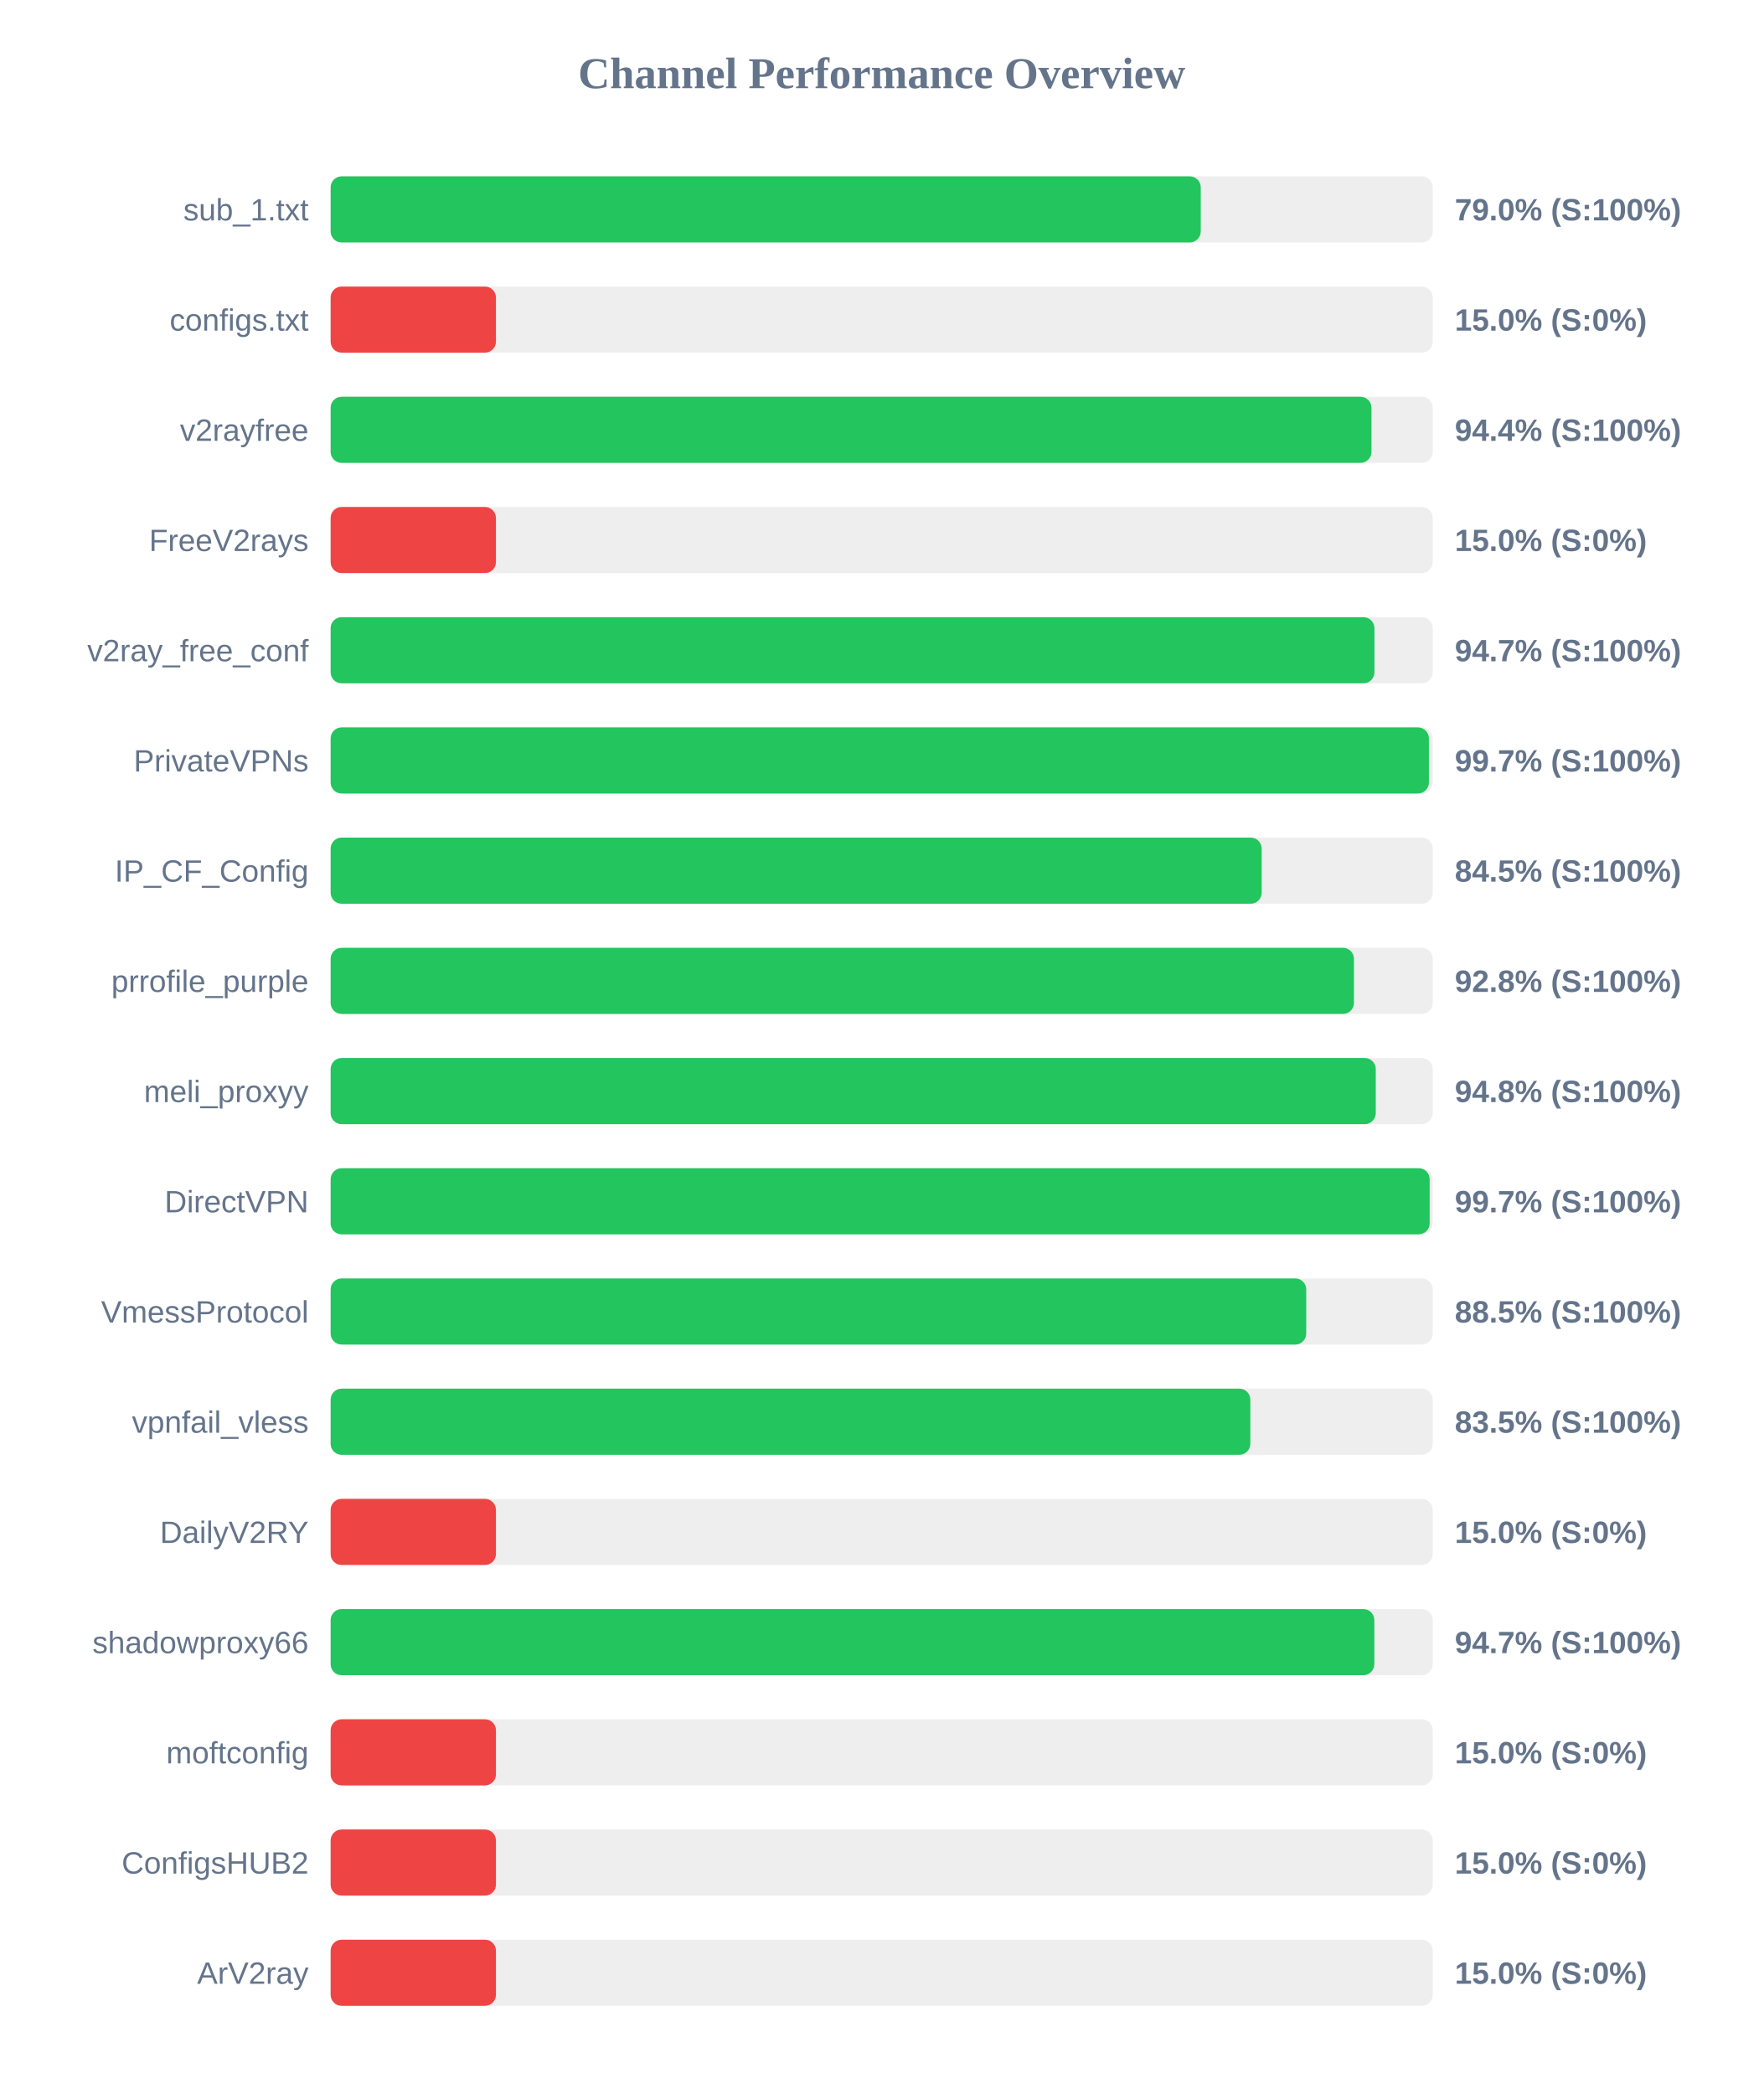
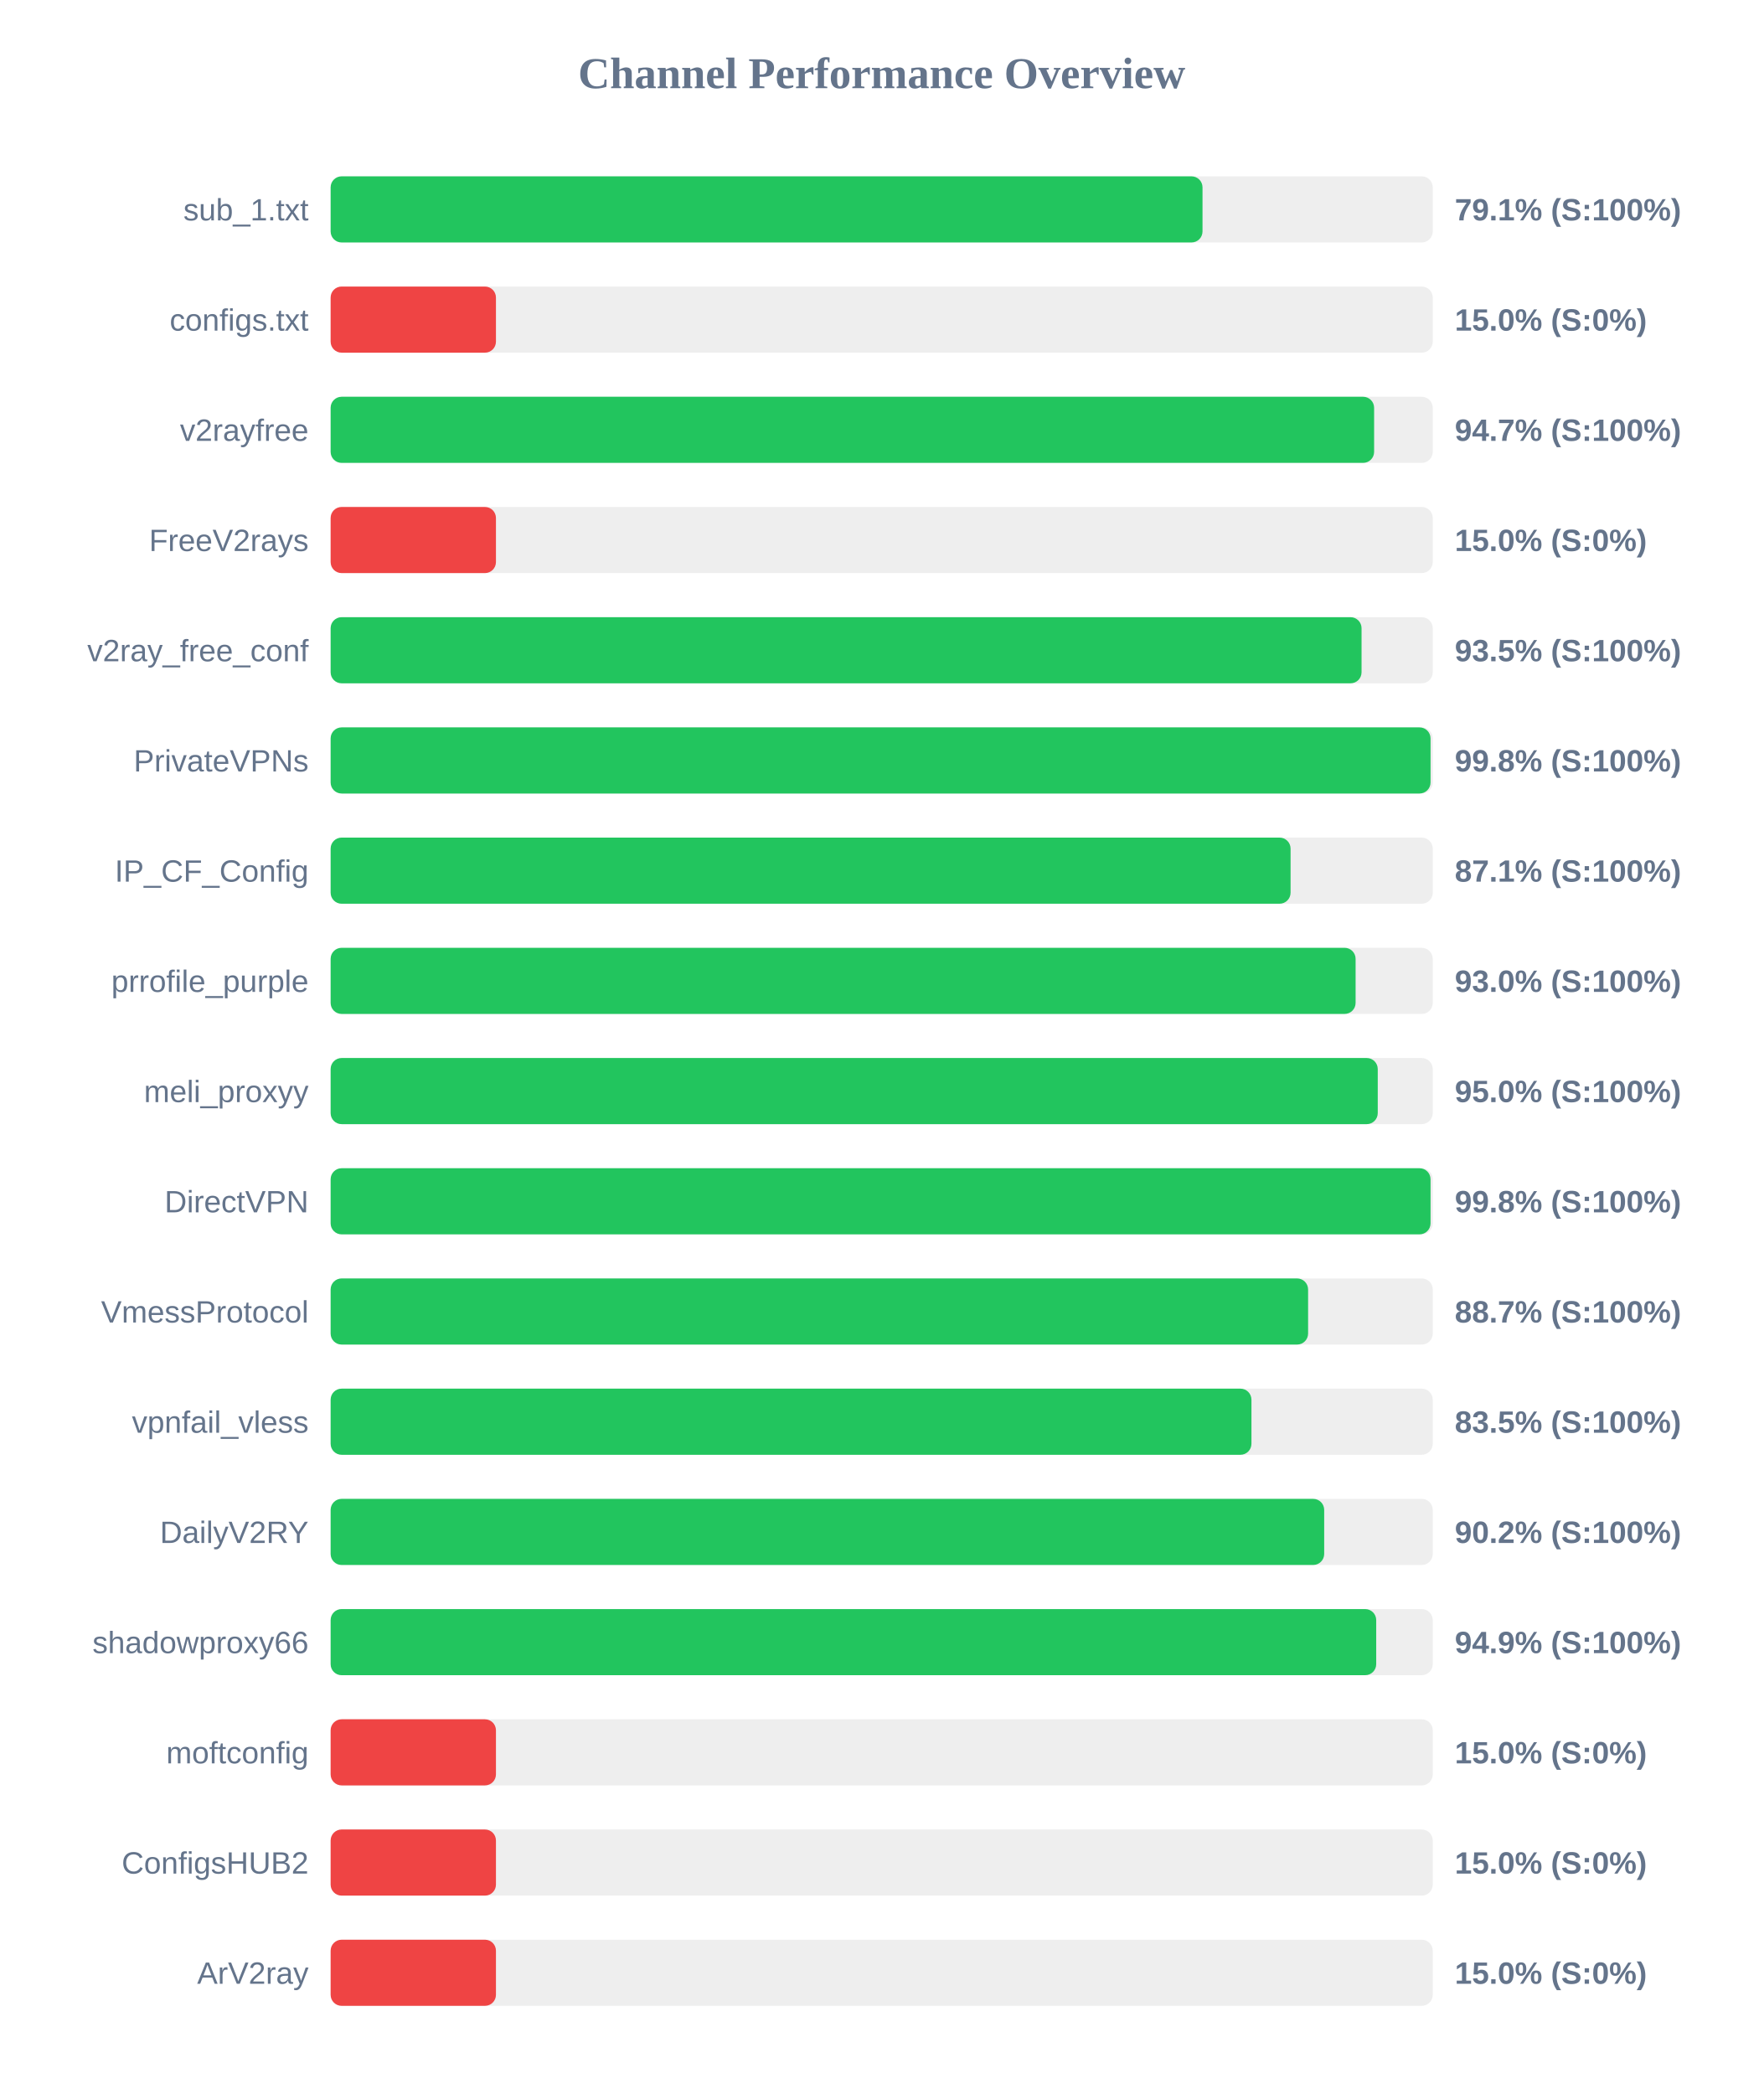
<svg xmlns="http://www.w3.org/2000/svg" width="800" height="950" version="1.1">
  <style>
        .row { font: 14px Arial; fill: #64748b; }
        .score { font: bold 14px Arial; fill: #64748b; }
    </style>
  <text x="400" y="40" text-anchor="middle" font-size="20px" font-weight="bold" fill="#64748b">Channel Performance Overview</text>
  <rect x="150" y="80" width="500" height="30" fill="#eee" rx="5" />
-   <rect x="150" y="80" width="394.75" height="30" fill="#22c55e" rx="5" />
+   <rect x="150" y="80" width="395.55" height="30" fill="#22c55e" rx="5" />
  <text x="140" y="100" text-anchor="end" class="row">sub_1.txt</text>
-   <text x="660" y="100" text-anchor="start" class="score">79.0% (S:100%)</text>
+   <text x="660" y="100" text-anchor="start" class="score">79.1% (S:100%)</text>
  <rect x="150" y="130" width="500" height="30" fill="#eee" rx="5" />
  <rect x="150" y="130" width="75.0" height="30" fill="#ef4444" rx="5" />
  <text x="140" y="150" text-anchor="end" class="row">configs.txt</text>
  <text x="660" y="150" text-anchor="start" class="score">15.0% (S:0%)</text>
  <rect x="150" y="180" width="500" height="30" fill="#eee" rx="5" />
-   <rect x="150" y="180" width="472.2" height="30" fill="#22c55e" rx="5" />
+   <rect x="150" y="180" width="473.4" height="30" fill="#22c55e" rx="5" />
  <text x="140" y="200" text-anchor="end" class="row">v2rayfree</text>
-   <text x="660" y="200" text-anchor="start" class="score">94.4% (S:100%)</text>
+   <text x="660" y="200" text-anchor="start" class="score">94.7% (S:100%)</text>
  <rect x="150" y="230" width="500" height="30" fill="#eee" rx="5" />
  <rect x="150" y="230" width="75.0" height="30" fill="#ef4444" rx="5" />
  <text x="140" y="250" text-anchor="end" class="row">FreeV2rays</text>
  <text x="660" y="250" text-anchor="start" class="score">15.0% (S:0%)</text>
  <rect x="150" y="280" width="500" height="30" fill="#eee" rx="5" />
-   <rect x="150" y="280" width="473.55" height="30" fill="#22c55e" rx="5" />
+   <rect x="150" y="280" width="467.7" height="30" fill="#22c55e" rx="5" />
  <text x="140" y="300" text-anchor="end" class="row">v2ray_free_conf</text>
-   <text x="660" y="300" text-anchor="start" class="score">94.7% (S:100%)</text>
+   <text x="660" y="300" text-anchor="start" class="score">93.5% (S:100%)</text>
  <rect x="150" y="330" width="500" height="30" fill="#eee" rx="5" />
-   <rect x="150" y="330" width="498.25" height="30" fill="#22c55e" rx="5" />
+   <rect x="150" y="330" width="499.0" height="30" fill="#22c55e" rx="5" />
  <text x="140" y="350" text-anchor="end" class="row">PrivateVPNs</text>
-   <text x="660" y="350" text-anchor="start" class="score">99.7% (S:100%)</text>
+   <text x="660" y="350" text-anchor="start" class="score">99.8% (S:100%)</text>
  <rect x="150" y="380" width="500" height="30" fill="#eee" rx="5" />
-   <rect x="150" y="380" width="422.4" height="30" fill="#22c55e" rx="5" />
+   <rect x="150" y="380" width="435.5" height="30" fill="#22c55e" rx="5" />
  <text x="140" y="400" text-anchor="end" class="row">IP_CF_Config</text>
-   <text x="660" y="400" text-anchor="start" class="score">84.5% (S:100%)</text>
+   <text x="660" y="400" text-anchor="start" class="score">87.1% (S:100%)</text>
  <rect x="150" y="430" width="500" height="30" fill="#eee" rx="5" />
-   <rect x="150" y="430" width="464.25" height="30" fill="#22c55e" rx="5" />
+   <rect x="150" y="430" width="465.0" height="30" fill="#22c55e" rx="5" />
  <text x="140" y="450" text-anchor="end" class="row">prrofile_purple</text>
-   <text x="660" y="450" text-anchor="start" class="score">92.8% (S:100%)</text>
+   <text x="660" y="450" text-anchor="start" class="score">93.0% (S:100%)</text>
  <rect x="150" y="480" width="500" height="30" fill="#eee" rx="5" />
-   <rect x="150" y="480" width="474.15" height="30" fill="#22c55e" rx="5" />
+   <rect x="150" y="480" width="475.05" height="30" fill="#22c55e" rx="5" />
  <text x="140" y="500" text-anchor="end" class="row">meli_proxyy</text>
-   <text x="660" y="500" text-anchor="start" class="score">94.8% (S:100%)</text>
+   <text x="660" y="500" text-anchor="start" class="score">95.0% (S:100%)</text>
  <rect x="150" y="530" width="500" height="30" fill="#eee" rx="5" />
-   <rect x="150" y="530" width="498.6" height="30" fill="#22c55e" rx="5" />
+   <rect x="150" y="530" width="499.0" height="30" fill="#22c55e" rx="5" />
  <text x="140" y="550" text-anchor="end" class="row">DirectVPN</text>
-   <text x="660" y="550" text-anchor="start" class="score">99.7% (S:100%)</text>
+   <text x="660" y="550" text-anchor="start" class="score">99.8% (S:100%)</text>
  <rect x="150" y="580" width="500" height="30" fill="#eee" rx="5" />
-   <rect x="150" y="580" width="442.6" height="30" fill="#22c55e" rx="5" />
+   <rect x="150" y="580" width="443.45" height="30" fill="#22c55e" rx="5" />
  <text x="140" y="600" text-anchor="end" class="row">VmessProtocol</text>
-   <text x="660" y="600" text-anchor="start" class="score">88.5% (S:100%)</text>
+   <text x="660" y="600" text-anchor="start" class="score">88.7% (S:100%)</text>
  <rect x="150" y="630" width="500" height="30" fill="#eee" rx="5" />
-   <rect x="150" y="630" width="417.25" height="30" fill="#22c55e" rx="5" />
+   <rect x="150" y="630" width="417.75" height="30" fill="#22c55e" rx="5" />
  <text x="140" y="650" text-anchor="end" class="row">vpnfail_vless</text>
  <text x="660" y="650" text-anchor="start" class="score">83.5% (S:100%)</text>
  <rect x="150" y="680" width="500" height="30" fill="#eee" rx="5" />
-   <rect x="150" y="680" width="75.0" height="30" fill="#ef4444" rx="5" />
+   <rect x="150" y="680" width="450.75" height="30" fill="#22c55e" rx="5" />
  <text x="140" y="700" text-anchor="end" class="row">DailyV2RY</text>
-   <text x="660" y="700" text-anchor="start" class="score">15.0% (S:0%)</text>
+   <text x="660" y="700" text-anchor="start" class="score">90.2% (S:100%)</text>
  <rect x="150" y="730" width="500" height="30" fill="#eee" rx="5" />
-   <rect x="150" y="730" width="473.5" height="30" fill="#22c55e" rx="5" />
+   <rect x="150" y="730" width="474.35" height="30" fill="#22c55e" rx="5" />
  <text x="140" y="750" text-anchor="end" class="row">shadowproxy66</text>
-   <text x="660" y="750" text-anchor="start" class="score">94.7% (S:100%)</text>
+   <text x="660" y="750" text-anchor="start" class="score">94.9% (S:100%)</text>
  <rect x="150" y="780" width="500" height="30" fill="#eee" rx="5" />
  <rect x="150" y="780" width="75.0" height="30" fill="#ef4444" rx="5" />
  <text x="140" y="800" text-anchor="end" class="row">moftconfig</text>
  <text x="660" y="800" text-anchor="start" class="score">15.0% (S:0%)</text>
  <rect x="150" y="830" width="500" height="30" fill="#eee" rx="5" />
  <rect x="150" y="830" width="75.0" height="30" fill="#ef4444" rx="5" />
  <text x="140" y="850" text-anchor="end" class="row">ConfigsHUB2</text>
  <text x="660" y="850" text-anchor="start" class="score">15.0% (S:0%)</text>
  <rect x="150" y="880" width="500" height="30" fill="#eee" rx="5" />
  <rect x="150" y="880" width="75.0" height="30" fill="#ef4444" rx="5" />
  <text x="140" y="900" text-anchor="end" class="row">ArV2ray</text>
  <text x="660" y="900" text-anchor="start" class="score">15.0% (S:0%)</text>
</svg>
